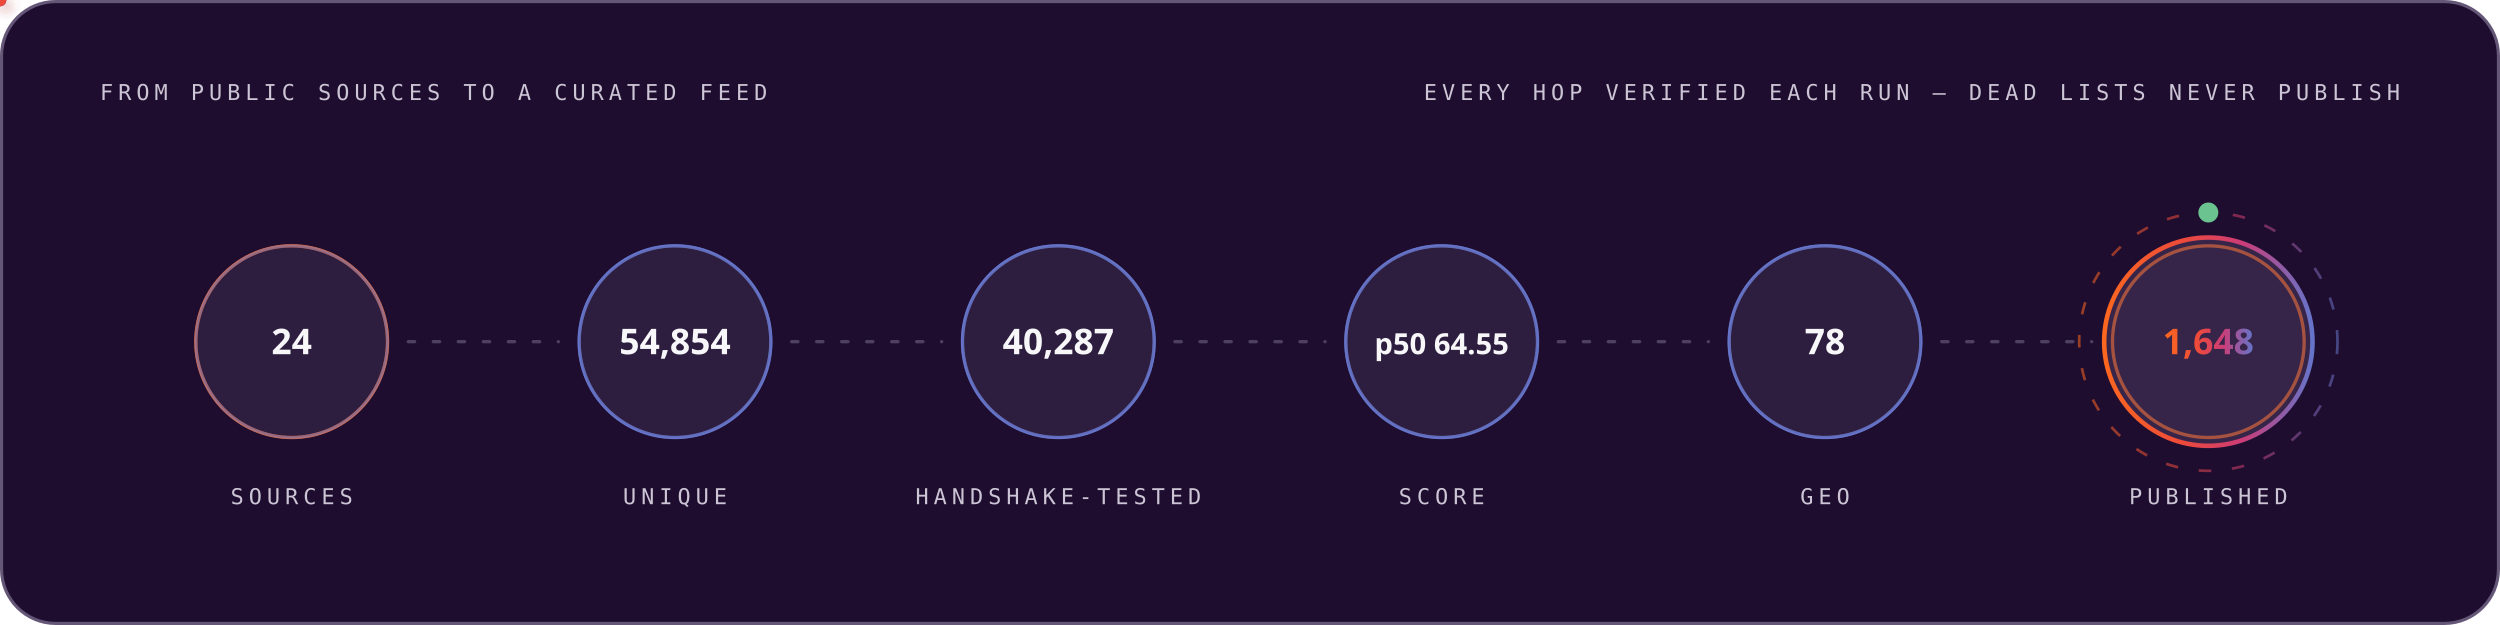
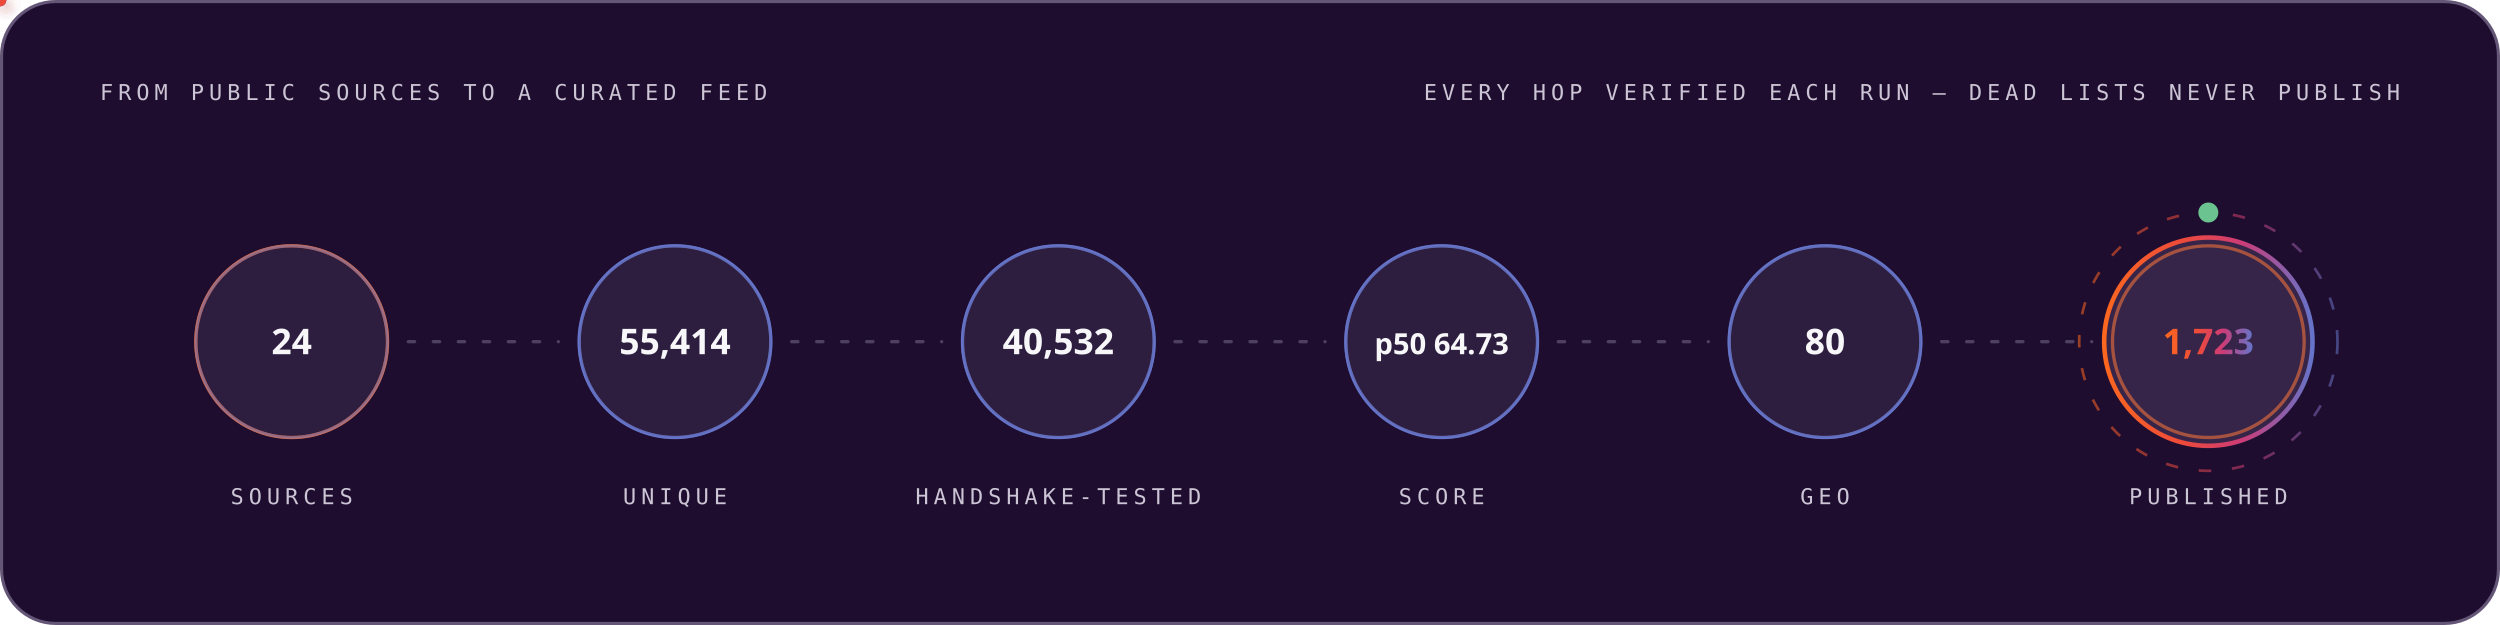
<svg xmlns="http://www.w3.org/2000/svg" width="1200" height="300" viewBox="0 0 1200 300" role="img" font-family="'Space Grotesk','Segoe UI',system-ui,-apple-system,sans-serif">
  <style>
.r{animation:rise .8s cubic-bezier(.2,.7,.2,1) both}
.d1{animation-delay:.08s}.d2{animation-delay:.16s}.d3{animation-delay:.24s}
.d4{animation-delay:.32s}.d5{animation-delay:.4s}.d6{animation-delay:.48s}
.d7{animation-delay:.56s}.d8{animation-delay:.64s}.d9{animation-delay:.74s}
.d10{animation-delay:.9s}.d11{animation-delay:1.05s}.d12{animation-delay:1.2s}
@keyframes rise{from{opacity:0;transform:translateY(12px)}to{opacity:1;transform:none}}
.gw{transform-box:fill-box;transform-origin:left center;animation:grow 1s cubic-bezier(.2,.7,.2,1) both}
@keyframes grow{from{transform:scaleX(0)}to{transform:scaleX(1)}}
.mh{animation:march 20s linear infinite}
@keyframes march{to{stroke-dashoffset:-400}}
.bt{transform-box:fill-box;transform-origin:center;animation:beat 2.8s ease-in-out infinite}
@keyframes beat{0%,84%,100%{transform:scale(1)}88%{transform:scale(1.05)}94%{transform:scale(1.01)}}
.pz{transform-box:fill-box;transform-origin:center;animation:ping 2.6s cubic-bezier(0,0,.2,1) infinite}
@keyframes ping{0%{transform:scale(.45);opacity:.85}75%,100%{transform:scale(2.5);opacity:0}}
.sp{animation:spin 12s linear infinite}
.sr{animation-duration:20s;animation-direction:reverse}
@keyframes spin{to{transform:rotate(360deg)}}
.sw{animation:sweep 7s cubic-bezier(.45,0,.25,1) infinite}
@keyframes sweep{0%,58%{transform:translateX(-660px) skewX(-16deg)}100%{transform:translateX(1380px) skewX(-16deg)}}
.dr{animation:drift 18s ease-in-out infinite alternate}
.da{animation-duration:26s;animation-delay:-9s}
.db{animation-duration:34s;animation-delay:-17s}
@keyframes drift{to{transform:translate(44px,-28px) scale(1.09)}}
.tk{animation:tw 3.4s ease-in-out infinite}
.ta{animation-delay:-1.1s}.tb{animation-delay:-2.3s}
@keyframes tw{0%,100%{opacity:.15}50%{opacity:1}}
.eq{transform-box:fill-box;transform-origin:center bottom;animation:eq 1.5s ease-in-out infinite}
.ea{animation-delay:-.38s}.eb{animation-delay:-.76s}.ec{animation-delay:-1.14s}
@keyframes eq{0%,100%{transform:scaleY(.3)}50%{transform:scaleY(1)}}
.cr{animation:caret 1.1s steps(2,jump-none) infinite}
@keyframes caret{50%{opacity:0}}
.dd{stroke-dasharray:100 100;animation:draw 1.15s cubic-bezier(.3,.6,.3,1) both}
@keyframes draw{from{stroke-dashoffset:100}to{stroke-dashoffset:0}}
.gq{animation:glowq 3.2s ease-in-out infinite}
@keyframes glowq{0%,100%{opacity:.35}50%{opacity:1}}
.wv{animation:wv 13s linear infinite}
.wb{animation-duration:19s;animation-direction:reverse}
.wc{animation-duration:27s}
@keyframes wv{to{transform:translateX(-170px)}}
@media (prefers-reduced-motion:reduce){*{animation:none!important}}
</style>
  <defs>
    <linearGradient id="bg-dark" x1="0" y1="0" x2="1" y2="0">
      <stop offset="0" stop-color="#FC671F" />
      <stop offset="0.38" stop-color="#ED4A3B" />
      <stop offset="0.66" stop-color="#CC3C77" />
      <stop offset="1" stop-color="#6574C9" />
    </linearGradient>
  </defs>
  <rect x="0.75" y="0.75" width="1198.5" height="298.5" rx="26" fill="#1E0D2F" stroke="#645676" stroke-width="1.5" />
  <text x="48" y="48" font-size="10.5" font-weight="500" font-family="'IBM Plex Mono',ui-monospace,'SFMono-Regular',Menlo,Consolas,monospace" letter-spacing="2.4" fill="#CCC5D5">FROM PUBLIC SOURCES TO A CURATED FEED</text>
  <text x="1152" y="48" font-size="10.5" font-weight="500" font-family="'IBM Plex Mono',ui-monospace,'SFMono-Regular',Menlo,Consolas,monospace" letter-spacing="2.4" text-anchor="end" fill="#CCC5D5">EVERY HOP VERIFIED EACH RUN — DEAD LISTS NEVER PUBLISH</text>
  <circle cx="140.0" cy="164" r="46" fill="none" stroke="#FC671F" stroke-width="1.6" class="pz" style="animation-delay:0.0s" />
  <g class="r d2">
    <circle cx="140.0" cy="164" r="46" fill="#4F3F62" fill-opacity="0.32" stroke="#6574C9" stroke-opacity="0.55" stroke-width="1.4" />
    <text x="140.0" y="170" font-size="17" font-weight="700" font-family="'Space Grotesk','Segoe UI',system-ui,-apple-system,sans-serif" text-anchor="middle" fill="#F7F6F9">24</text>
    <text x="140.0" y="242" font-size="10.5" font-weight="500" font-family="'IBM Plex Mono',ui-monospace,'SFMono-Regular',Menlo,Consolas,monospace" letter-spacing="2.4" text-anchor="middle" fill="#CCC5D5">SOURCES</text>
  </g>
  <line x1="196.0" y1="164" x2="268.0" y2="164" stroke="#645676" stroke-opacity="0.7" stroke-width="1.6" stroke-linecap="round" stroke-dasharray="3 9" class="mh" />
  <defs>
-     <filter id="pg8183" x="-150%" y="-150%" width="400%" height="400%">
+     <filter id="pg5784" x="-150%" y="-150%" width="400%" height="400%">
      <feGaussianBlur stdDeviation="3.2" result="b" />
      <feMerge>
        <feMergeNode in="b" />
        <feMergeNode in="SourceGraphic" />
      </feMerge>
    </filter>
  </defs>
-   <circle r="3" fill="#6574C9" filter="url(#pg8183)">
+   <circle r="3" fill="#6574C9" filter="url(#pg5784)">
    <animateMotion dur="1.7s" begin="0.3s" repeatCount="indefinite" path="M 196.0 164 H 268.0" />
    <animate attributeName="opacity" values="0;1;1;0" keyTimes="0;.08;.92;1" dur="1.7s" begin="0.3s" repeatCount="indefinite" />
  </circle>
  <circle cx="324.0" cy="164" r="46" fill="none" stroke="#6574C9" stroke-width="1.6" class="pz" style="animation-delay:0.35s" />
  <g class="r d3">
    <circle cx="324.0" cy="164" r="46" fill="#4F3F62" fill-opacity="0.32" stroke="#6574C9" stroke-opacity="0.55" stroke-width="1.4" />
-     <text x="324.0" y="170" font-size="17" font-weight="700" font-family="'Space Grotesk','Segoe UI',system-ui,-apple-system,sans-serif" text-anchor="middle" fill="#F7F6F9">54,854</text>
+     <text x="324.0" y="170" font-size="17" font-weight="700" font-family="'Space Grotesk','Segoe UI',system-ui,-apple-system,sans-serif" text-anchor="middle" fill="#F7F6F9">55,414</text>
    <text x="324.0" y="242" font-size="10.5" font-weight="500" font-family="'IBM Plex Mono',ui-monospace,'SFMono-Regular',Menlo,Consolas,monospace" letter-spacing="2.4" text-anchor="middle" fill="#CCC5D5">UNIQUE</text>
  </g>
  <line x1="380.0" y1="164" x2="452.0" y2="164" stroke="#645676" stroke-opacity="0.7" stroke-width="1.6" stroke-linecap="round" stroke-dasharray="3 9" class="mh" />
  <defs>
-     <filter id="pg198" x="-150%" y="-150%" width="400%" height="400%">
+     <filter id="pg8182" x="-150%" y="-150%" width="400%" height="400%">
      <feGaussianBlur stdDeviation="3.2" result="b" />
      <feMerge>
        <feMergeNode in="b" />
        <feMergeNode in="SourceGraphic" />
      </feMerge>
    </filter>
  </defs>
-   <circle r="3" fill="#ED4A3B" filter="url(#pg198)">
+   <circle r="3" fill="#ED4A3B" filter="url(#pg8182)">
    <animateMotion dur="1.7s" begin="0.6s" repeatCount="indefinite" path="M 380.0 164 H 452.0" />
    <animate attributeName="opacity" values="0;1;1;0" keyTimes="0;.08;.92;1" dur="1.7s" begin="0.6s" repeatCount="indefinite" />
  </circle>
  <circle cx="508.0" cy="164" r="46" fill="none" stroke="#6574C9" stroke-width="1.6" class="pz" style="animation-delay:0.7s" />
  <g class="r d4">
    <circle cx="508.0" cy="164" r="46" fill="#4F3F62" fill-opacity="0.32" stroke="#6574C9" stroke-opacity="0.55" stroke-width="1.4" />
-     <text x="508.0" y="170" font-size="17" font-weight="700" font-family="'Space Grotesk','Segoe UI',system-ui,-apple-system,sans-serif" text-anchor="middle" fill="#F7F6F9">40,287</text>
+     <text x="508.0" y="170" font-size="17" font-weight="700" font-family="'Space Grotesk','Segoe UI',system-ui,-apple-system,sans-serif" text-anchor="middle" fill="#F7F6F9">40,532</text>
    <text x="508.0" y="242" font-size="10.5" font-weight="500" font-family="'IBM Plex Mono',ui-monospace,'SFMono-Regular',Menlo,Consolas,monospace" letter-spacing="2.4" text-anchor="middle" fill="#CCC5D5">HANDSHAKE-TESTED</text>
  </g>
  <line x1="564.0" y1="164" x2="636.0" y2="164" stroke="#645676" stroke-opacity="0.7" stroke-width="1.6" stroke-linecap="round" stroke-dasharray="3 9" class="mh" />
  <defs>
-     <filter id="pg198" x="-150%" y="-150%" width="400%" height="400%">
+     <filter id="pg8182" x="-150%" y="-150%" width="400%" height="400%">
      <feGaussianBlur stdDeviation="3.2" result="b" />
      <feMerge>
        <feMergeNode in="b" />
        <feMergeNode in="SourceGraphic" />
      </feMerge>
    </filter>
  </defs>
-   <circle r="3" fill="#FC671F" filter="url(#pg198)">
+   <circle r="3" fill="#FC671F" filter="url(#pg8182)">
    <animateMotion dur="1.7s" begin="0.9s" repeatCount="indefinite" path="M 564.0 164 H 636.0" />
    <animate attributeName="opacity" values="0;1;1;0" keyTimes="0;.08;.92;1" dur="1.7s" begin="0.9s" repeatCount="indefinite" />
  </circle>
  <circle cx="692.0" cy="164" r="46" fill="none" stroke="#6574C9" stroke-width="1.6" class="pz" style="animation-delay:1.05s" />
  <g class="r d5">
    <circle cx="692.0" cy="164" r="46" fill="#4F3F62" fill-opacity="0.32" stroke="#6574C9" stroke-opacity="0.55" stroke-width="1.4" />
-     <text x="692.0" y="170" font-size="14" font-weight="700" font-family="'Space Grotesk','Segoe UI',system-ui,-apple-system,sans-serif" text-anchor="middle" fill="#F7F6F9">p50 64.55</text>
+     <text x="692.0" y="170" font-size="14" font-weight="700" font-family="'Space Grotesk','Segoe UI',system-ui,-apple-system,sans-serif" text-anchor="middle" fill="#F7F6F9">p50 64.73</text>
    <text x="692.0" y="242" font-size="10.5" font-weight="500" font-family="'IBM Plex Mono',ui-monospace,'SFMono-Regular',Menlo,Consolas,monospace" letter-spacing="2.4" text-anchor="middle" fill="#CCC5D5">SCORE</text>
  </g>
  <line x1="748.0" y1="164" x2="820.0" y2="164" stroke="#645676" stroke-opacity="0.7" stroke-width="1.6" stroke-linecap="round" stroke-dasharray="3 9" class="mh" />
  <defs>
-     <filter id="pg198" x="-150%" y="-150%" width="400%" height="400%">
+     <filter id="pg8182" x="-150%" y="-150%" width="400%" height="400%">
      <feGaussianBlur stdDeviation="3.2" result="b" />
      <feMerge>
        <feMergeNode in="b" />
        <feMergeNode in="SourceGraphic" />
      </feMerge>
    </filter>
  </defs>
-   <circle r="3" fill="#6574C9" filter="url(#pg198)">
+   <circle r="3" fill="#6574C9" filter="url(#pg8182)">
    <animateMotion dur="1.7s" begin="1.2s" repeatCount="indefinite" path="M 748.0 164 H 820.0" />
    <animate attributeName="opacity" values="0;1;1;0" keyTimes="0;.08;.92;1" dur="1.7s" begin="1.2s" repeatCount="indefinite" />
  </circle>
  <circle cx="876.0" cy="164" r="46" fill="none" stroke="#6574C9" stroke-width="1.6" class="pz" style="animation-delay:1.4s" />
  <g class="r d6">
    <circle cx="876.0" cy="164" r="46" fill="#4F3F62" fill-opacity="0.32" stroke="#6574C9" stroke-opacity="0.55" stroke-width="1.4" />
-     <text x="876.0" y="170" font-size="17" font-weight="700" font-family="'Space Grotesk','Segoe UI',system-ui,-apple-system,sans-serif" text-anchor="middle" fill="#F7F6F9">78</text>
+     <text x="876.0" y="170" font-size="17" font-weight="700" font-family="'Space Grotesk','Segoe UI',system-ui,-apple-system,sans-serif" text-anchor="middle" fill="#F7F6F9">80</text>
    <text x="876.0" y="242" font-size="10.5" font-weight="500" font-family="'IBM Plex Mono',ui-monospace,'SFMono-Regular',Menlo,Consolas,monospace" letter-spacing="2.4" text-anchor="middle" fill="#CCC5D5">GEO</text>
  </g>
  <line x1="932.0" y1="164" x2="1004.0" y2="164" stroke="#645676" stroke-opacity="0.7" stroke-width="1.6" stroke-linecap="round" stroke-dasharray="3 9" class="mh" />
  <defs>
-     <filter id="pg198" x="-150%" y="-150%" width="400%" height="400%">
+     <filter id="pg8182" x="-150%" y="-150%" width="400%" height="400%">
      <feGaussianBlur stdDeviation="3.2" result="b" />
      <feMerge>
        <feMergeNode in="b" />
        <feMergeNode in="SourceGraphic" />
      </feMerge>
    </filter>
  </defs>
-   <circle r="3" fill="#ED4A3B" filter="url(#pg198)">
+   <circle r="3" fill="#ED4A3B" filter="url(#pg8182)">
    <animateMotion dur="1.7s" begin="1.5s" repeatCount="indefinite" path="M 932.0 164 H 1004.0" />
    <animate attributeName="opacity" values="0;1;1;0" keyTimes="0;.08;.92;1" dur="1.7s" begin="1.5s" repeatCount="indefinite" />
  </circle>
  <circle cx="1060.0" cy="164" r="46" fill="none" stroke="#FC671F" stroke-width="1.6" class="pz" style="animation-delay:1.75s" />
  <g class="r d7">
    <circle cx="1060.0" cy="164" r="50" fill="#4F3F62" fill-opacity="0.5" stroke="url(#bg-dark)" stroke-opacity="1" stroke-width="2.2" />
-     <text x="1060.0" y="170" font-size="17" font-weight="700" font-family="'Space Grotesk','Segoe UI',system-ui,-apple-system,sans-serif" text-anchor="middle" fill="url(#bg-dark)">1,648</text>
+     <text x="1060.0" y="170" font-size="17" font-weight="700" font-family="'Space Grotesk','Segoe UI',system-ui,-apple-system,sans-serif" text-anchor="middle" fill="url(#bg-dark)">1,723</text>
    <text x="1060.0" y="242" font-size="10.5" font-weight="500" font-family="'IBM Plex Mono',ui-monospace,'SFMono-Regular',Menlo,Consolas,monospace" letter-spacing="2.4" text-anchor="middle" fill="#CCC5D5">PUBLISHED</text>
  </g>
  <circle cx="1060.0" cy="164" r="62" fill="none" stroke="url(#bg-dark)" stroke-opacity=".55" stroke-width="1.3" stroke-dasharray="6 10" class="sp" style="transform-origin:1060.0px 164px" />
  <circle cx="1060.0" cy="102" r="4" fill="none" stroke="#6BC490" stroke-width="1.6" class="pz" />
  <circle cx="1060.0" cy="102" r="4" fill="#6BC490" />
</svg>
